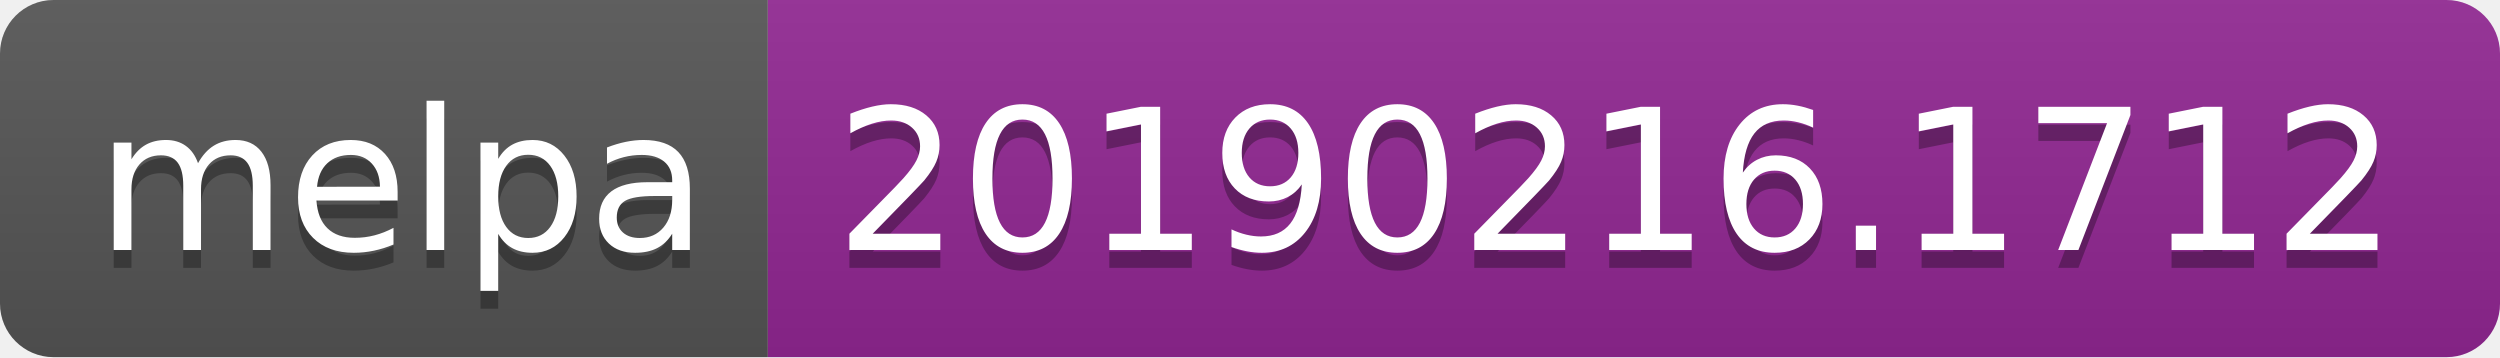
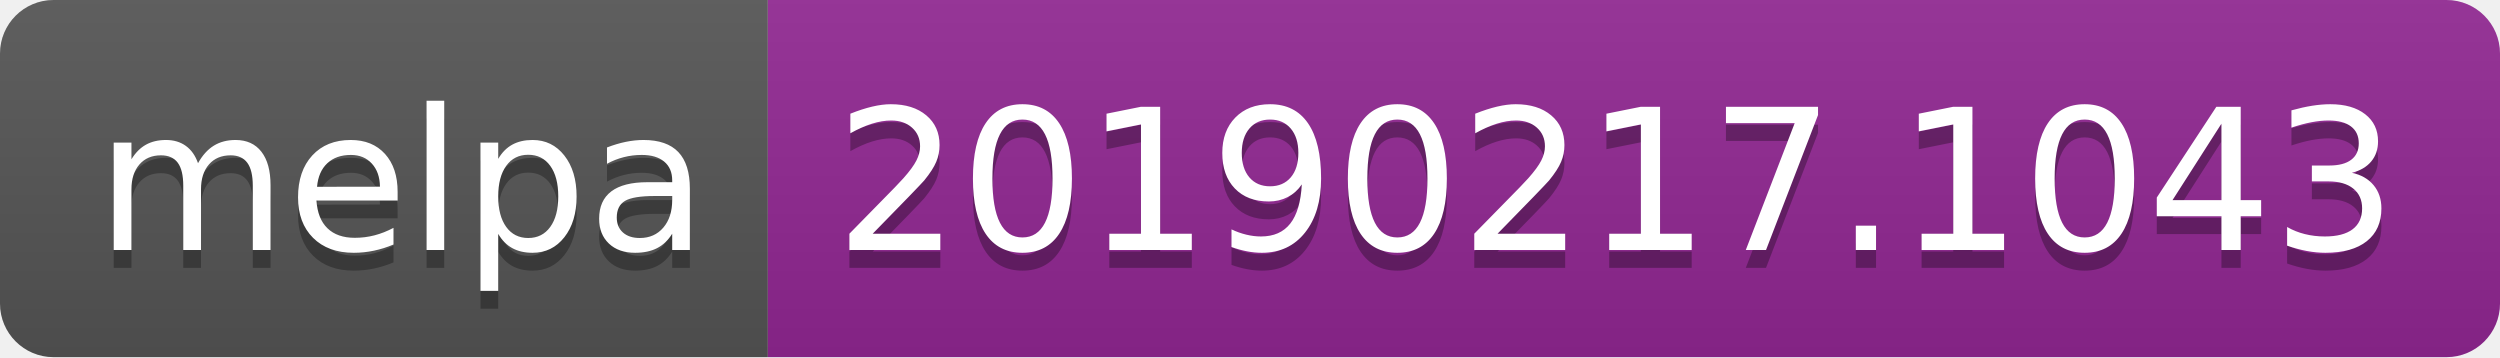
<svg xmlns="http://www.w3.org/2000/svg" width="140" height="20">
  <linearGradient id="b" x2="0" y2="100%">
    <stop offset="0" stop-color="#bbb" stop-opacity=".1" />
    <stop offset="1" stop-opacity=".1" />
  </linearGradient>
  <clipPath id="a">
    <rect width="140" height="20" rx="3" fill="#fff" />
  </clipPath>
  <g clip-path="url(#a)">
    <path fill="#555" d="M0 0h43v20H0z" />
    <path fill="#922793" d="M43 0h97v20H43z" />
    <path fill="url(#b)" d="M0 0h140v20H0z" />
  </g>
  <g fill="#fff" text-anchor="middle" font-family="DejaVu Sans,Verdana,Geneva,sans-serif" font-size="110">
    <text x="225" y="150" fill="#010101" fill-opacity=".3" transform="scale(.1)" textLength="330">melpa</text>
    <text x="225" y="140" transform="scale(.1)" textLength="330">melpa</text>
-     <text x="905" y="150" fill="#010101" fill-opacity=".3" transform="scale(.1)" textLength="870">20190216.1712</text>
-     <text x="905" y="140" transform="scale(.1)" textLength="870">20190216.1712</text>
+     <text x="905" y="150" fill="#010101" fill-opacity=".3" transform="scale(.1)" textLength="870">20190217.1043</text>
+     <text x="905" y="140" transform="scale(.1)" textLength="870">20190217.1043</text>
  </g>
</svg>
